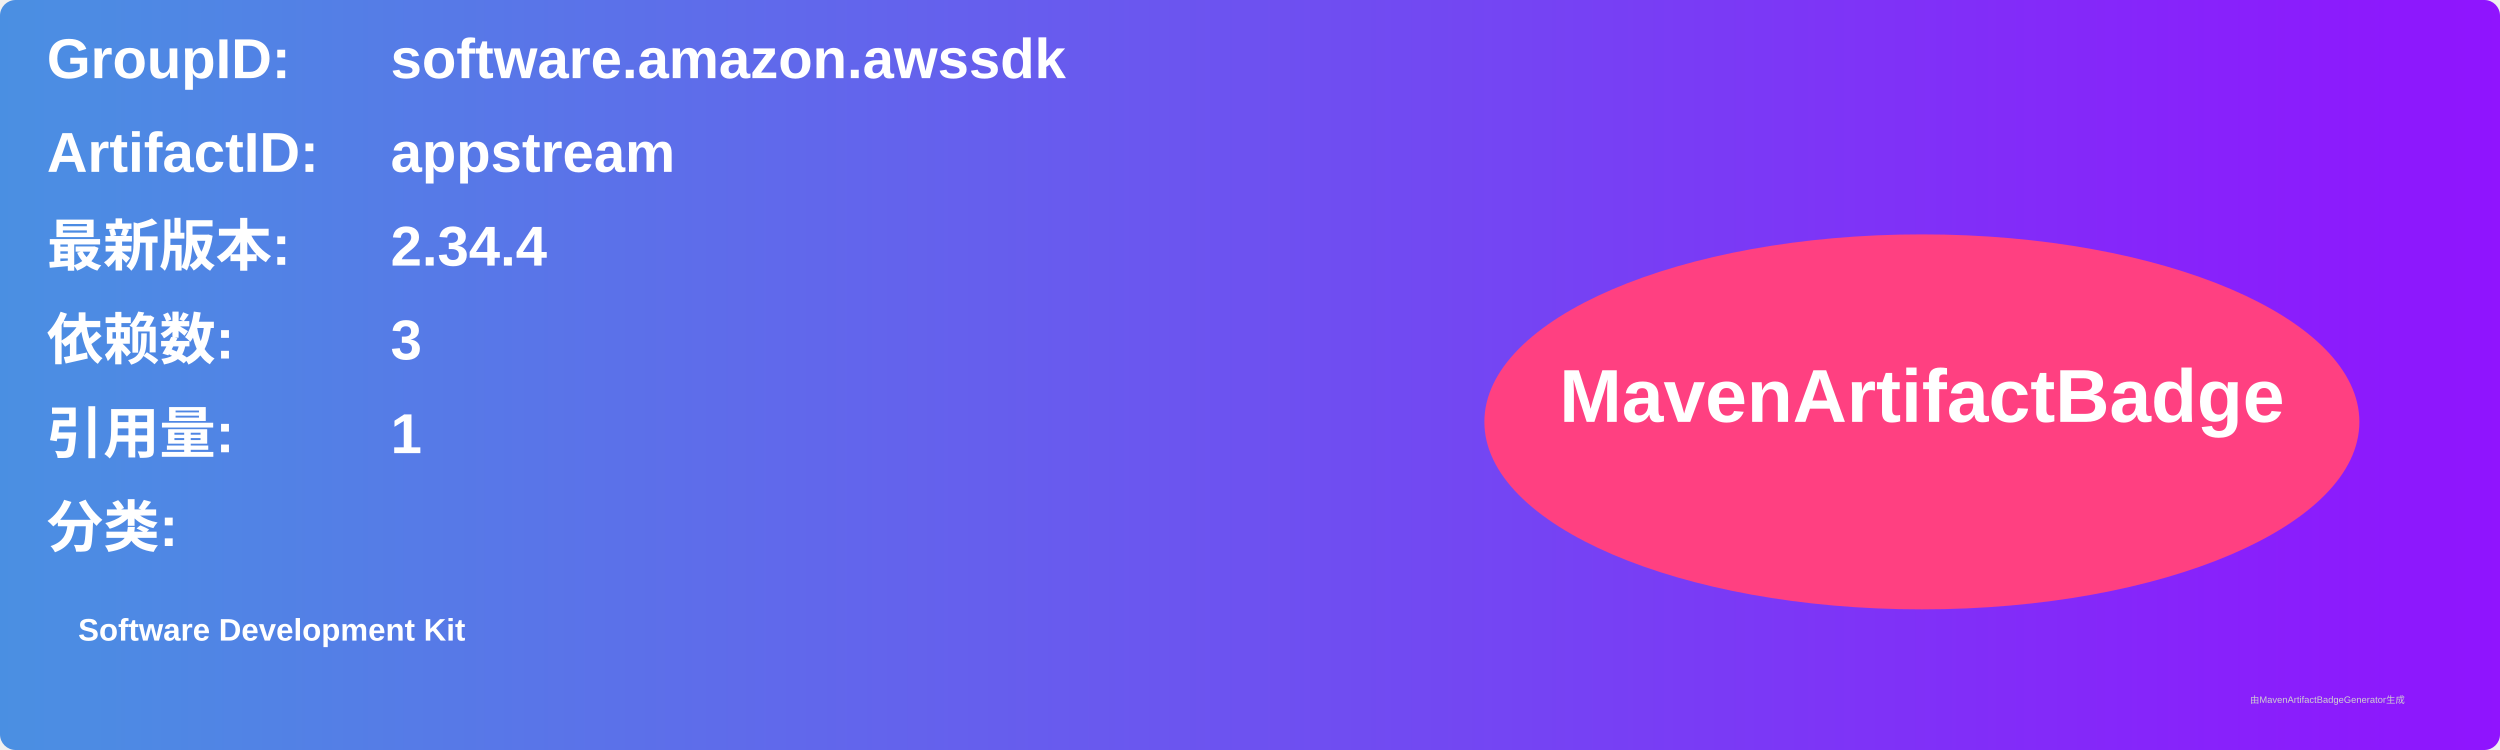
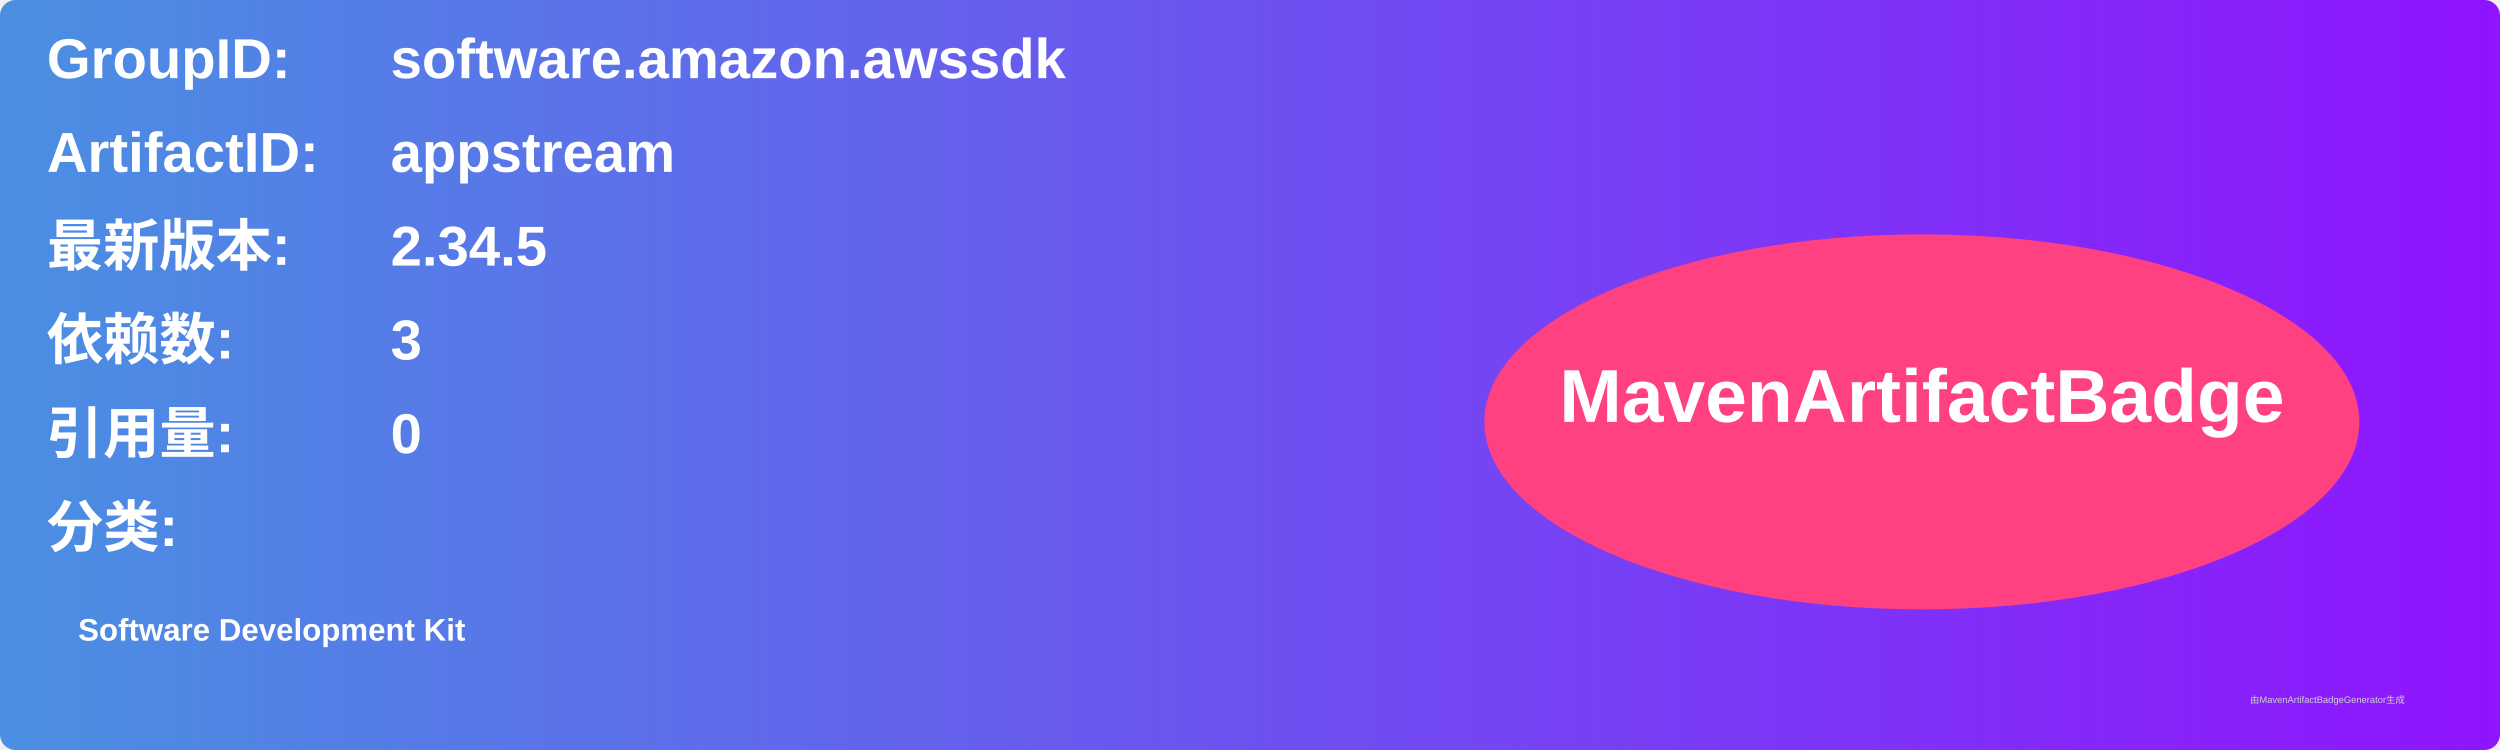
<svg xmlns="http://www.w3.org/2000/svg" width="800" height="240" viewBox="0 0 800 240">
  <linearGradient id="grad" x1="0%" y1="0%" x2="100%" y2="0%">
    <stop offset="0%" stop-color="#4a90e2" />
    <stop offset="100%" stop-color="#9013fe" />
  </linearGradient>
  <rect width="100%" height="100%" rx="5" ry="5" fill="url(#grad)" />
  <g transform="translate(15, 15)">
    <text x="0" y="10" font-family="Arial" font-size="18" fill="white" font-weight="bold" width="260">GroupID:</text>
    <text x="110" y="10" font-family="Arial" font-size="18" fill="white" font-weight="bold" width="460">software.amazon.awssdk</text>
    <text x="0" y="40" font-family="Arial" font-size="18" fill="white" font-weight="bold" width="260">ArtifactID:</text>
    <text x="110" y="40" font-family="Arial" font-size="18" fill="white" font-weight="bold" width="460">appstream</text>
    <text x="0" y="70" font-family="Arial" font-size="18" fill="white" font-weight="bold">最新版本:</text>
    <text x="110" y="70" font-family="Arial" font-size="18" fill="white" font-weight="bold">
-       <tspan font-weight="bold">2.34.4</tspan>
+       <tspan font-weight="bold">2.34.5</tspan>
    </text>
    <text x="0" y="100" font-family="Arial" font-size="18" fill="white" font-weight="bold">依赖数: </text>
    <text x="110" y="100" font-family="Arial" font-size="18" fill="white">
      <tspan font-weight="bold">3</tspan>
    </text>
    <text x="0" y="130" font-family="Arial" font-size="18" fill="white" font-weight="bold">引用量: </text>
    <text x="110" y="130" font-family="Arial" font-size="18" fill="white">
-       <tspan font-weight="bold">1</tspan>
+       <tspan font-weight="bold">0</tspan>
    </text>
    <text x="0" y="160" font-family="Arial" font-size="18" fill="white" font-weight="bold">分类:</text>
    <text x="10" y="190" font-family="Arial" font-size="10" fill="white">
      <tspan font-weight="bold">Software Development Kit</tspan>
    </text>
    <ellipse cx="600" cy="120" rx="140" ry="60" fill="#ff4081" />
    <text x="600" y="120" text-anchor="middle" font-family="Arial" font-size="24" fill="white" font-weight="bold">MavenArtifactBadge</text>
  </g>
  <text x="720" y="225" font-family="Arial" font-size="3" fill="#d0d0d0">由MavenArtifactBadgeGenerator生成</text>
</svg>
